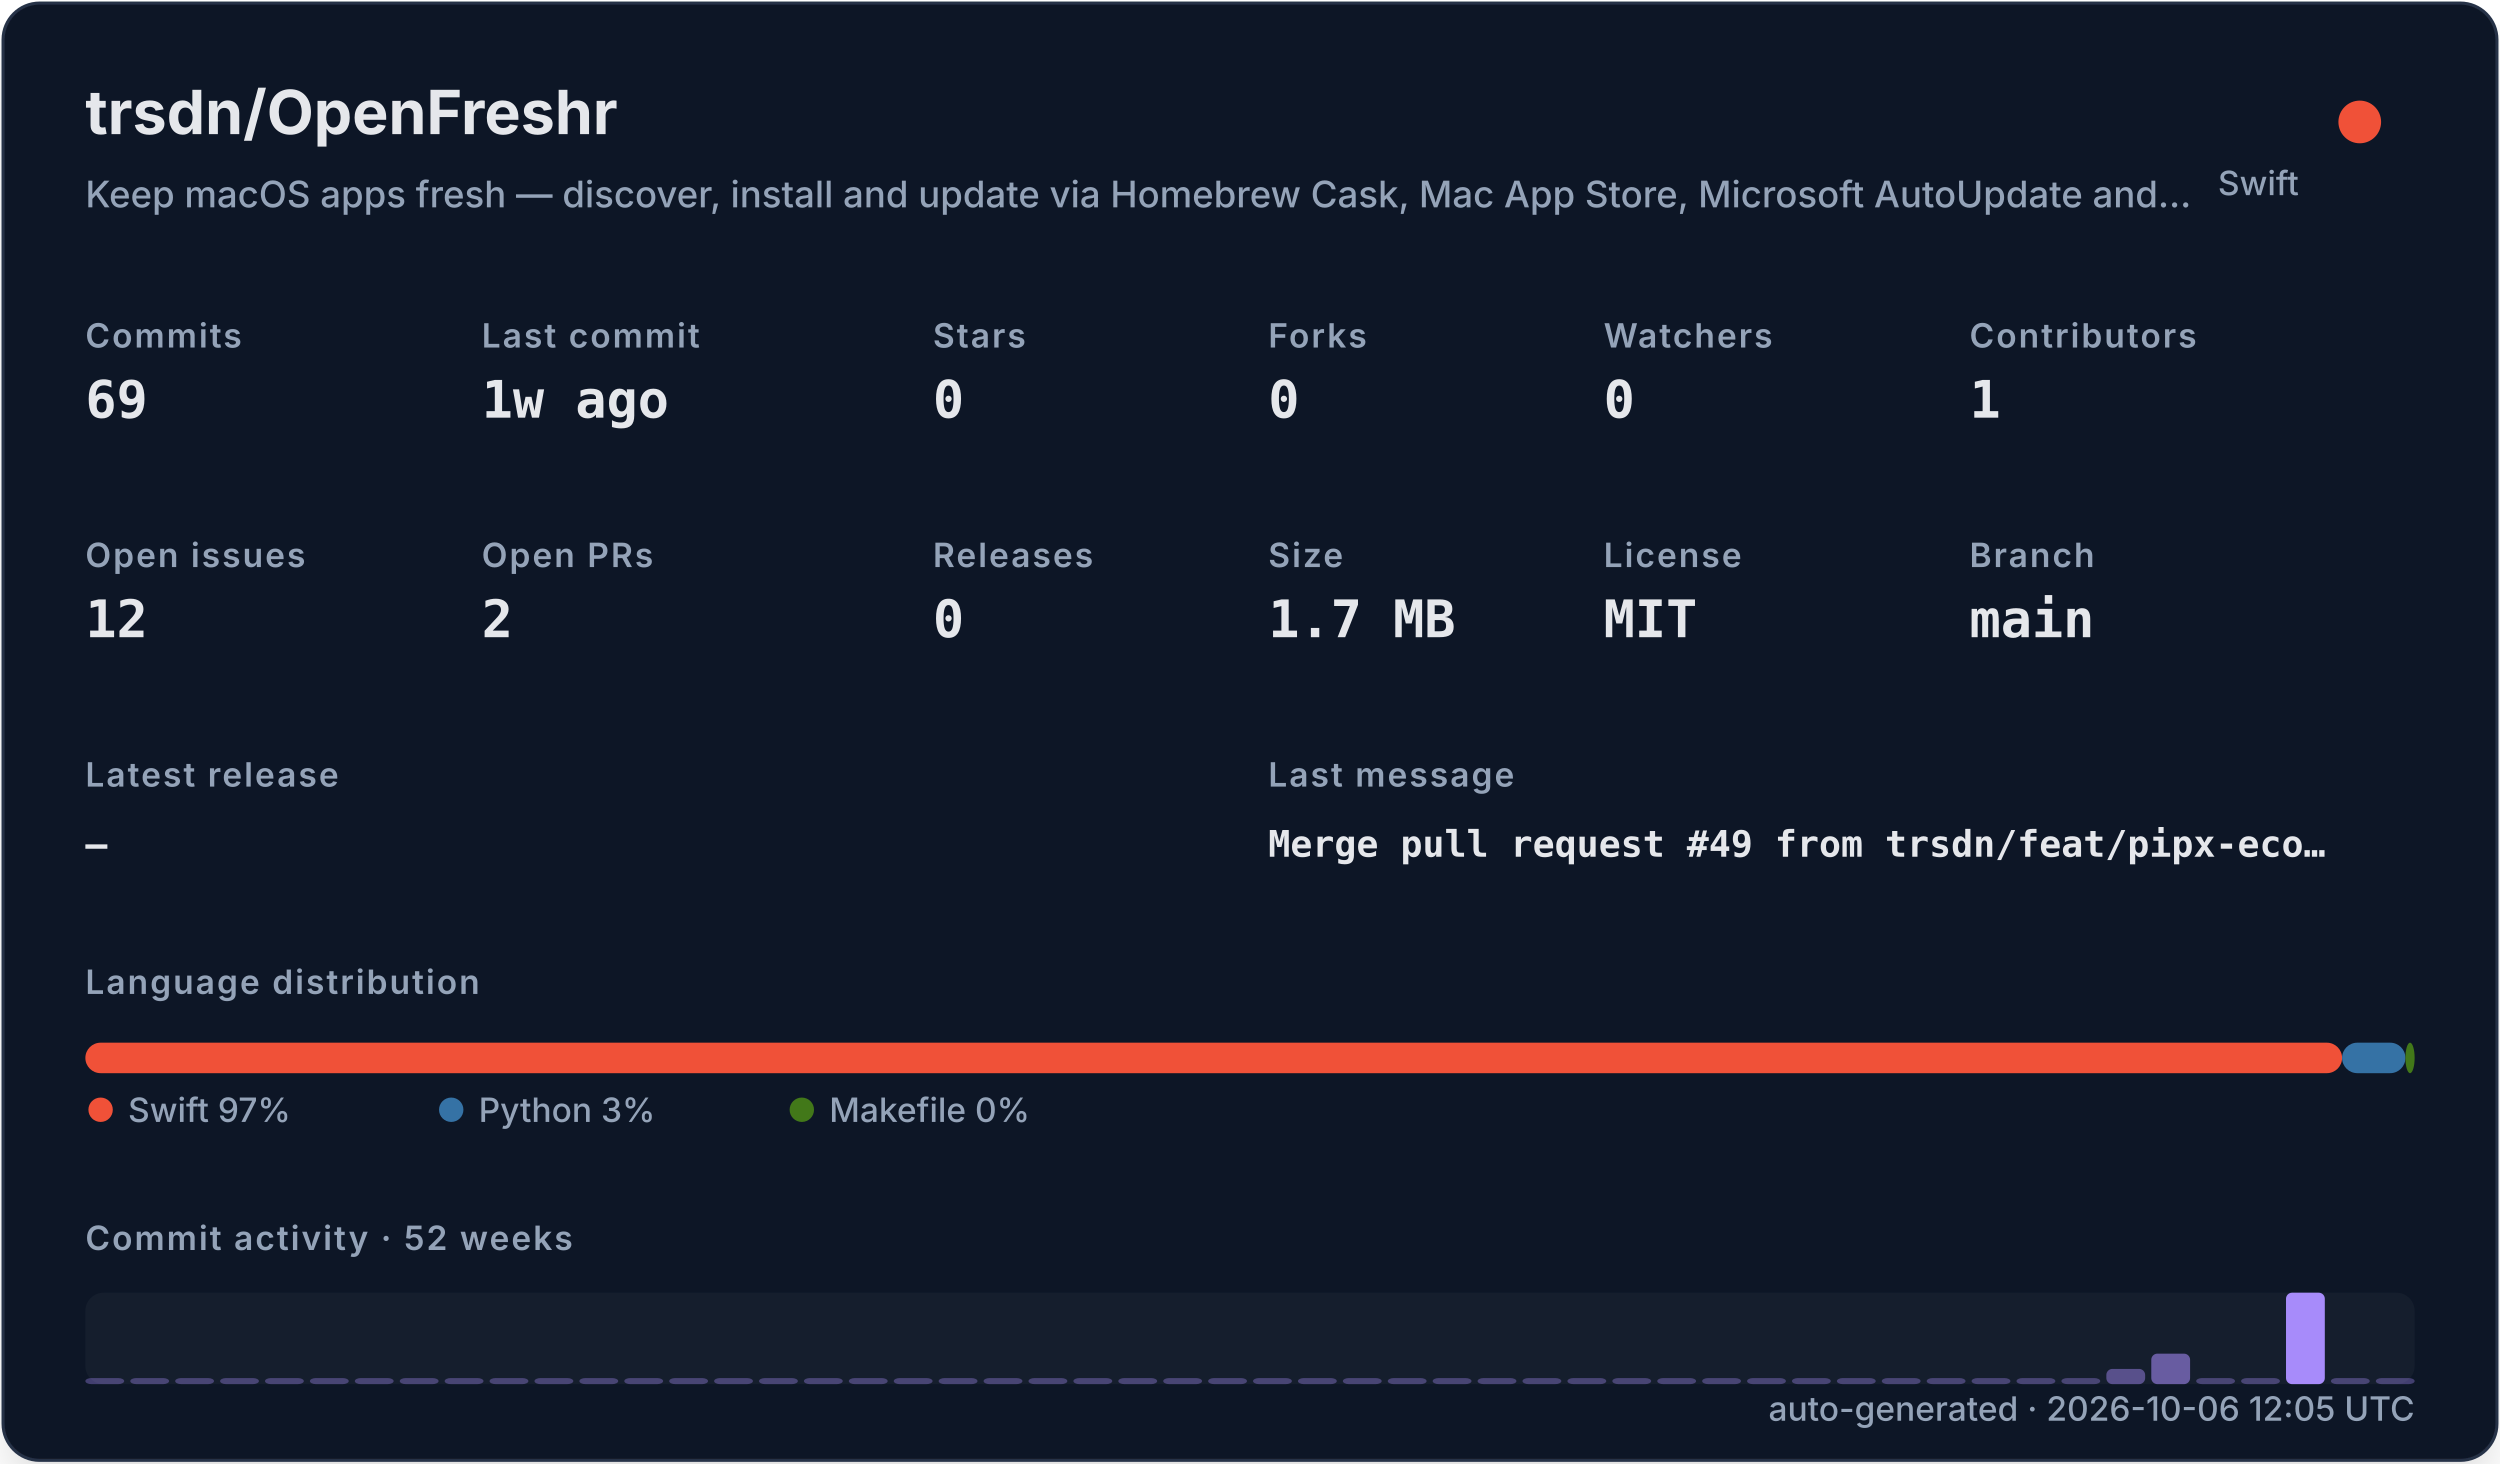
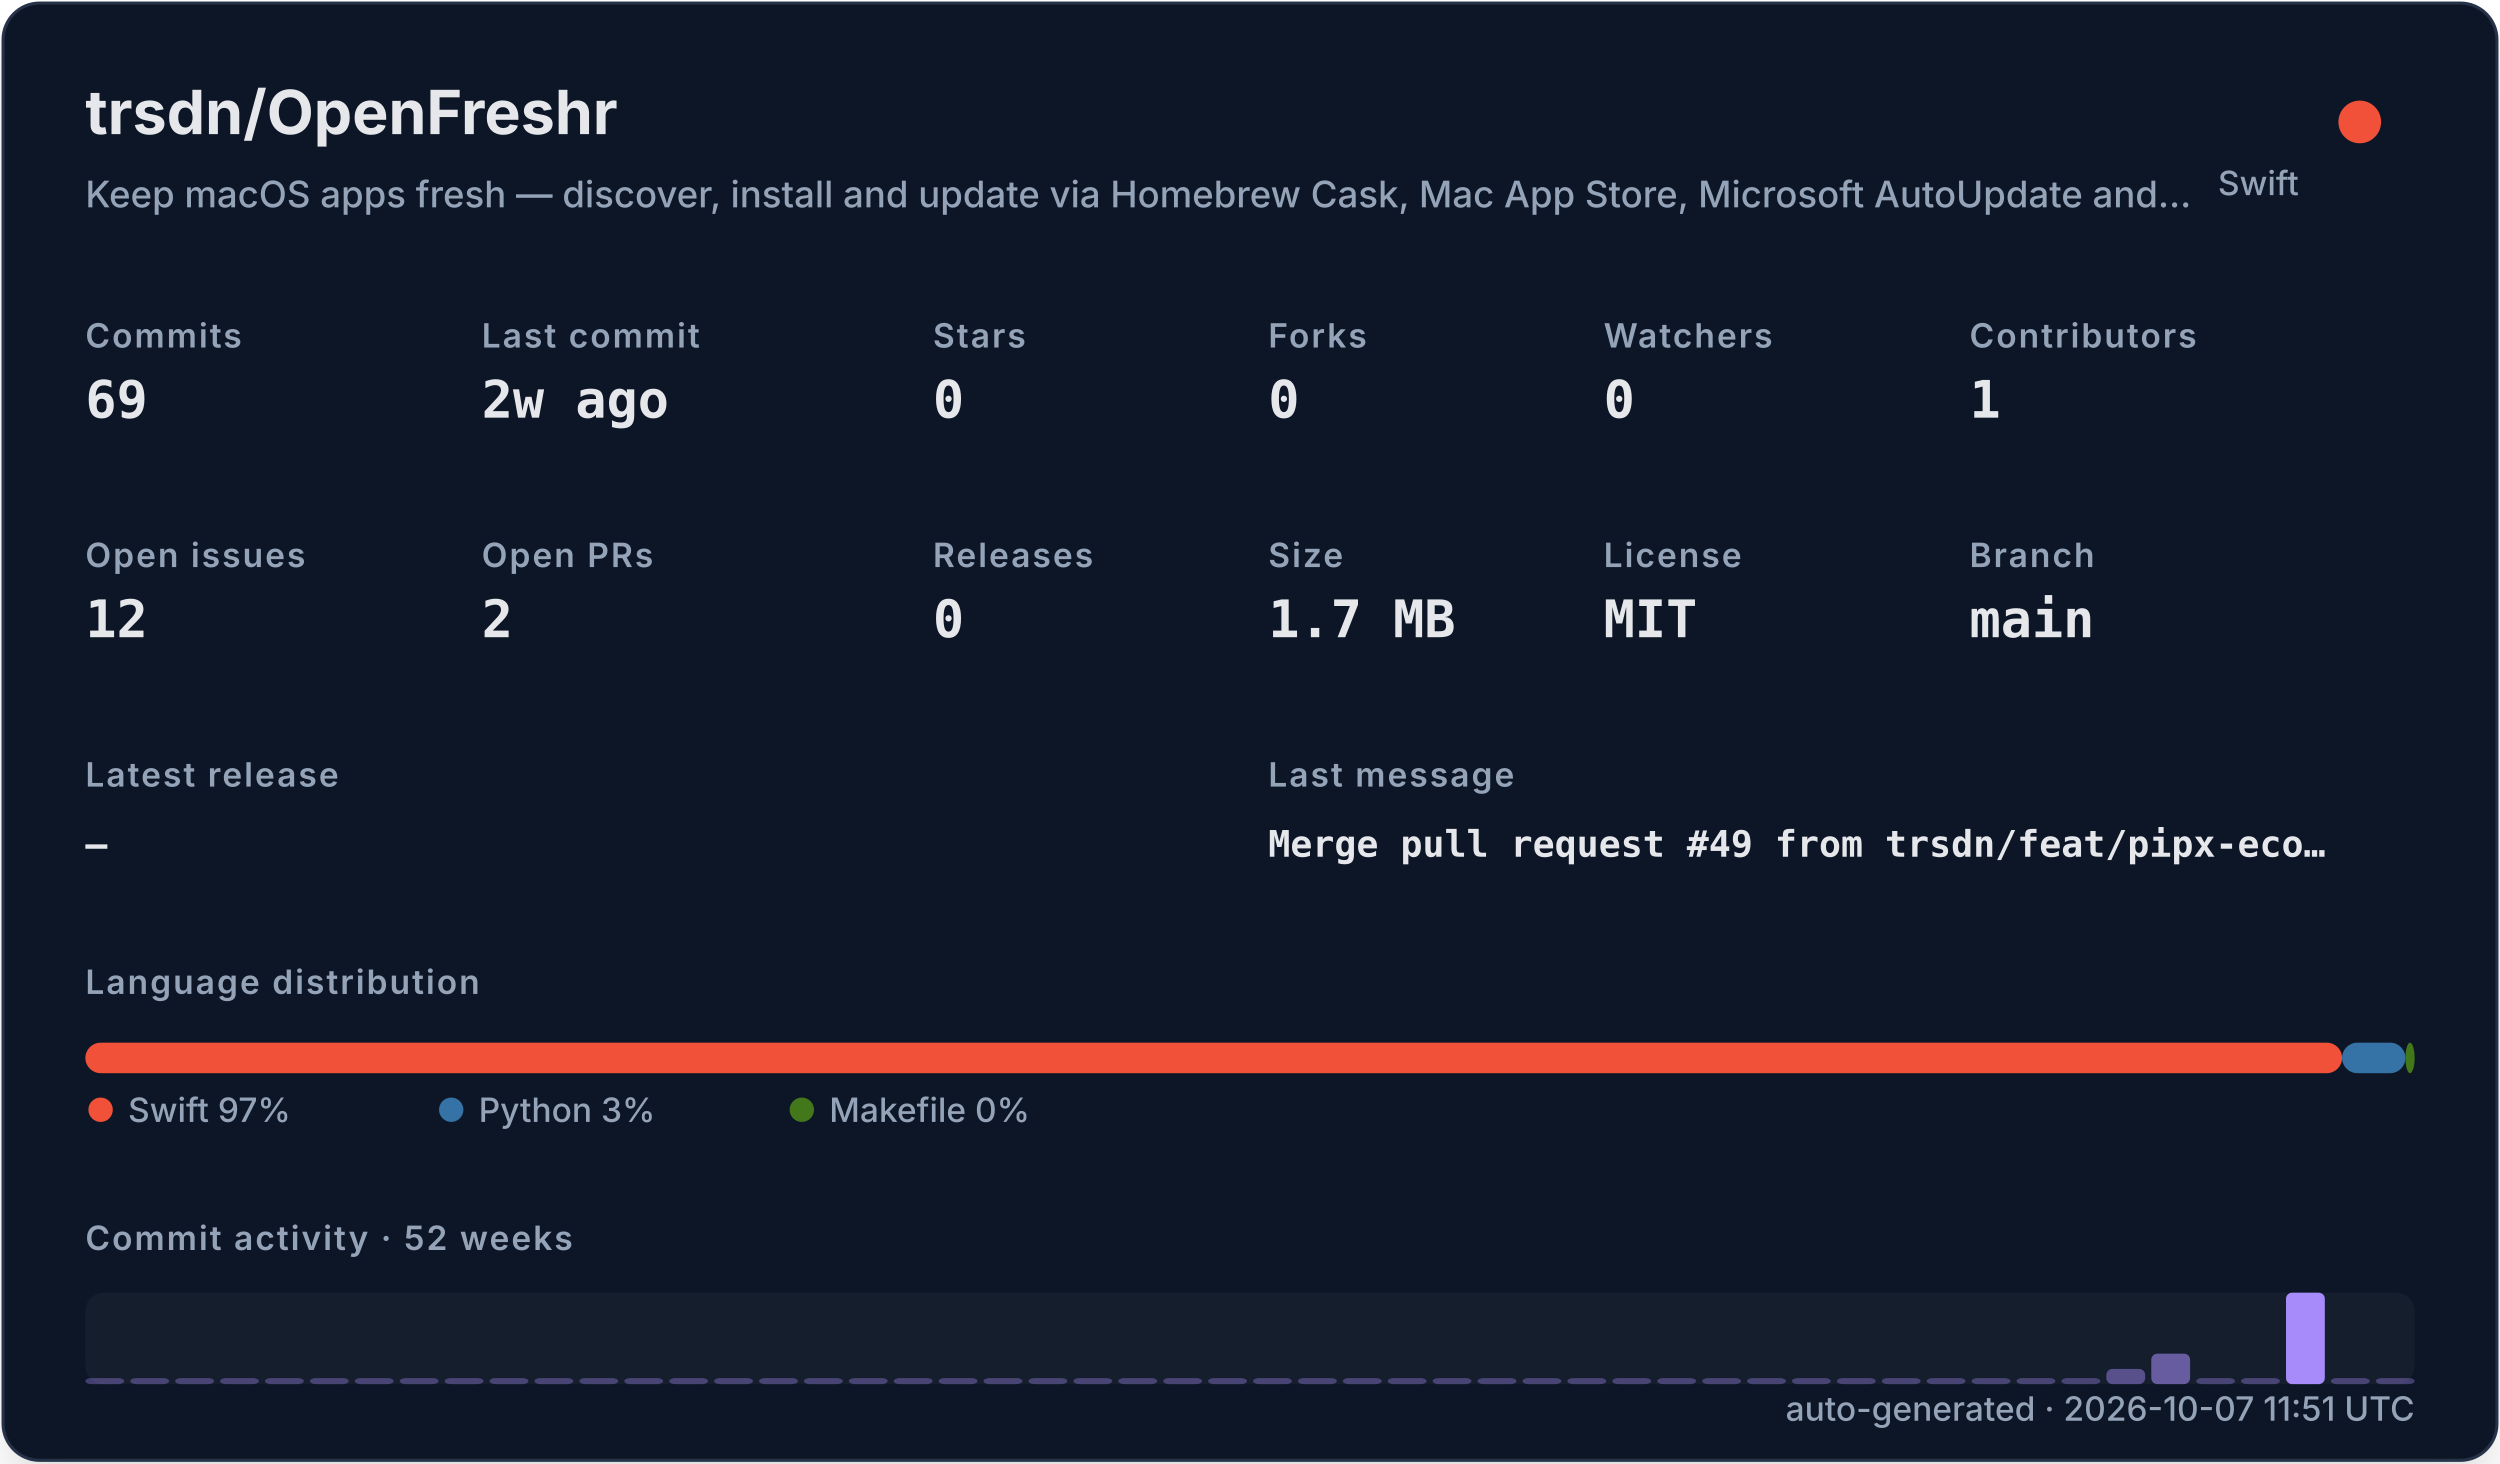
<svg xmlns="http://www.w3.org/2000/svg" width="820" height="480" viewBox="0 0 820 480" role="img">
  <defs>
    <filter id="shadow" x="-10%" y="-10%" width="120%" height="120%">
      <feDropShadow dx="0" dy="8" stdDeviation="10" flood-color="#000000" flood-opacity="0.16" />
    </filter>
    <style>
    .title { font: 700 20px -apple-system,BlinkMacSystemFont,"Segoe UI",sans-serif; fill: #e5e7eb; }
    .subtitle { font: 500 12px -apple-system,BlinkMacSystemFont,"Segoe UI",sans-serif; fill: #94a3b8; }
    .label { font: 600 11px -apple-system,BlinkMacSystemFont,"Segoe UI",sans-serif; fill: #94a3b8; text-transform: uppercase; letter-spacing: .06em; }
    .value { font: 700 17px ui-monospace,SFMono-Regular,Menlo,monospace; fill: #e5e7eb; }
    .small { font: 500 11px -apple-system,BlinkMacSystemFont,"Segoe UI",sans-serif; fill: #94a3b8; }
    .tiny { font: 500 10px -apple-system,BlinkMacSystemFont,"Segoe UI",sans-serif; fill: #94a3b8; }
    .mono { font: 650 12px ui-monospace,SFMono-Regular,Menlo,monospace; fill: #e5e7eb; }
  </style>
  </defs>
  <rect x="1" y="1" width="818" height="478" rx="12" fill="#111827" stroke="#263247" filter="url(#shadow)" />
  <text x="28" y="44" class="title">trsdn/OpenFreshr</text>
  <text x="28" y="68" class="subtitle">Keep macOS apps fresh — discover, install and update via Homebrew Cask, Mac App Store, Microsoft AutoUpdate and…</text>
  <circle cx="774" cy="40" r="7" fill="#F05138" />
  <text x="754" y="64" text-anchor="end" class="small">Swift</text>
  <text x="28" y="114" class="label">Commits</text>
  <text x="28" y="137" class="value">69</text>
  <text x="158" y="114" class="label">Last commit</text>
-   <text x="158" y="137" class="value">1w ago</text>
+   <text x="158" y="137" class="value">2w ago</text>
  <text x="306" y="114" class="label">Stars</text>
  <text x="306" y="137" class="value">0</text>
  <text x="416" y="114" class="label">Forks</text>
  <text x="416" y="137" class="value">0</text>
  <text x="526" y="114" class="label">Watchers</text>
  <text x="526" y="137" class="value">0</text>
  <text x="646" y="114" class="label">Contributors</text>
  <text x="646" y="137" class="value">1</text>
  <text x="28" y="186" class="label">Open issues</text>
  <text x="28" y="209" class="value">12</text>
  <text x="158" y="186" class="label">Open PRs</text>
  <text x="158" y="209" class="value">2</text>
  <text x="306" y="186" class="label">Releases</text>
  <text x="306" y="209" class="value">0</text>
  <text x="416" y="186" class="label">Size</text>
  <text x="416" y="209" class="value">1.7 MB</text>
  <text x="526" y="186" class="label">License</text>
  <text x="526" y="209" class="value">MIT</text>
  <text x="646" y="186" class="label">Branch</text>
  <text x="646" y="209" class="value">main</text>
  <text x="28" y="258" class="label">Latest release</text>
  <text x="28" y="281" class="mono">—</text>
  <text x="416" y="258" class="label">Last message</text>
  <text x="416" y="281" class="mono">Merge pull request #49 from trsdn/feat/pipx-eco…</text>
  <text x="28" y="326" class="label">Language distribution</text>
  <rect x="28.00" y="342" width="740.20" height="10" rx="5" fill="#F05138" />
  <rect x="768.20" y="342" width="20.78" height="10" rx="5" fill="#3572A5" />
  <rect x="788.98" y="342" width="3.02" height="10" rx="5" fill="#427819" />
  <circle cx="33" cy="364" r="4" fill="#F05138" />
  <text x="42" y="368" class="small">Swift 97%</text>
  <circle cx="148" cy="364" r="4" fill="#3572A5" />
  <text x="157" y="368" class="small">Python 3%</text>
  <circle cx="263" cy="364" r="4" fill="#427819" />
  <text x="272" y="368" class="small">Makefile 0%</text>
  <text x="28" y="410" class="label">Commit activity · 52 weeks</text>
  <rect x="28" y="424" width="764" height="30" rx="6" fill="#1f2937" opacity=".42" />
  <rect x="28.00" y="452.00" width="12.73" height="2.00" rx="2" fill="#a78bfa" opacity="0.35" />
  <rect x="42.73" y="452.00" width="12.73" height="2.00" rx="2" fill="#a78bfa" opacity="0.35" />
  <rect x="57.46" y="452.00" width="12.73" height="2.00" rx="2" fill="#a78bfa" opacity="0.35" />
  <rect x="72.19" y="452.00" width="12.73" height="2.00" rx="2" fill="#a78bfa" opacity="0.35" />
  <rect x="86.92" y="452.00" width="12.73" height="2.00" rx="2" fill="#a78bfa" opacity="0.35" />
  <rect x="101.65" y="452.00" width="12.73" height="2.00" rx="2" fill="#a78bfa" opacity="0.35" />
  <rect x="116.38" y="452.00" width="12.73" height="2.00" rx="2" fill="#a78bfa" opacity="0.35" />
  <rect x="131.12" y="452.00" width="12.73" height="2.00" rx="2" fill="#a78bfa" opacity="0.35" />
  <rect x="145.85" y="452.00" width="12.73" height="2.00" rx="2" fill="#a78bfa" opacity="0.35" />
  <rect x="160.58" y="452.00" width="12.73" height="2.00" rx="2" fill="#a78bfa" opacity="0.35" />
  <rect x="175.31" y="452.00" width="12.73" height="2.00" rx="2" fill="#a78bfa" opacity="0.35" />
  <rect x="190.04" y="452.00" width="12.73" height="2.00" rx="2" fill="#a78bfa" opacity="0.35" />
  <rect x="204.77" y="452.00" width="12.73" height="2.00" rx="2" fill="#a78bfa" opacity="0.35" />
  <rect x="219.50" y="452.00" width="12.73" height="2.00" rx="2" fill="#a78bfa" opacity="0.35" />
  <rect x="234.23" y="452.00" width="12.73" height="2.00" rx="2" fill="#a78bfa" opacity="0.35" />
  <rect x="248.96" y="452.00" width="12.73" height="2.00" rx="2" fill="#a78bfa" opacity="0.35" />
  <rect x="263.69" y="452.00" width="12.73" height="2.00" rx="2" fill="#a78bfa" opacity="0.35" />
  <rect x="278.42" y="452.00" width="12.73" height="2.00" rx="2" fill="#a78bfa" opacity="0.35" />
  <rect x="293.15" y="452.00" width="12.73" height="2.00" rx="2" fill="#a78bfa" opacity="0.35" />
  <rect x="307.88" y="452.00" width="12.73" height="2.00" rx="2" fill="#a78bfa" opacity="0.35" />
  <rect x="322.62" y="452.00" width="12.73" height="2.00" rx="2" fill="#a78bfa" opacity="0.35" />
  <rect x="337.35" y="452.00" width="12.73" height="2.00" rx="2" fill="#a78bfa" opacity="0.35" />
  <rect x="352.08" y="452.00" width="12.73" height="2.00" rx="2" fill="#a78bfa" opacity="0.35" />
  <rect x="366.81" y="452.00" width="12.73" height="2.00" rx="2" fill="#a78bfa" opacity="0.35" />
  <rect x="381.54" y="452.00" width="12.73" height="2.00" rx="2" fill="#a78bfa" opacity="0.35" />
  <rect x="396.27" y="452.00" width="12.73" height="2.00" rx="2" fill="#a78bfa" opacity="0.35" />
  <rect x="411.00" y="452.00" width="12.73" height="2.00" rx="2" fill="#a78bfa" opacity="0.35" />
  <rect x="425.73" y="452.00" width="12.73" height="2.00" rx="2" fill="#a78bfa" opacity="0.35" />
  <rect x="440.46" y="452.00" width="12.73" height="2.00" rx="2" fill="#a78bfa" opacity="0.35" />
  <rect x="455.19" y="452.00" width="12.73" height="2.00" rx="2" fill="#a78bfa" opacity="0.35" />
  <rect x="469.92" y="452.00" width="12.73" height="2.00" rx="2" fill="#a78bfa" opacity="0.35" />
  <rect x="484.65" y="452.00" width="12.73" height="2.00" rx="2" fill="#a78bfa" opacity="0.35" />
  <rect x="499.38" y="452.00" width="12.73" height="2.00" rx="2" fill="#a78bfa" opacity="0.35" />
  <rect x="514.12" y="452.00" width="12.73" height="2.00" rx="2" fill="#a78bfa" opacity="0.35" />
  <rect x="528.85" y="452.00" width="12.73" height="2.00" rx="2" fill="#a78bfa" opacity="0.35" />
  <rect x="543.58" y="452.00" width="12.73" height="2.00" rx="2" fill="#a78bfa" opacity="0.35" />
  <rect x="558.31" y="452.00" width="12.73" height="2.00" rx="2" fill="#a78bfa" opacity="0.35" />
  <rect x="573.04" y="452.00" width="12.73" height="2.00" rx="2" fill="#a78bfa" opacity="0.35" />
  <rect x="587.77" y="452.00" width="12.73" height="2.00" rx="2" fill="#a78bfa" opacity="0.35" />
  <rect x="602.50" y="452.00" width="12.73" height="2.00" rx="2" fill="#a78bfa" opacity="0.35" />
  <rect x="617.23" y="452.00" width="12.73" height="2.00" rx="2" fill="#a78bfa" opacity="0.35" />
  <rect x="631.96" y="452.00" width="12.73" height="2.00" rx="2" fill="#a78bfa" opacity="0.35" />
  <rect x="646.69" y="452.00" width="12.73" height="2.00" rx="2" fill="#a78bfa" opacity="0.35" />
  <rect x="661.42" y="452.00" width="12.73" height="2.00" rx="2" fill="#a78bfa" opacity="0.35" />
  <rect x="676.15" y="452.00" width="12.73" height="2.00" rx="2" fill="#a78bfa" opacity="0.35" />
  <rect x="690.88" y="449.00" width="12.73" height="5.00" rx="2" fill="#a78bfa" opacity="0.46" />
  <rect x="705.62" y="444.00" width="12.73" height="10.00" rx="2" fill="#a78bfa" opacity="0.57" />
  <rect x="720.35" y="452.00" width="12.73" height="2.00" rx="2" fill="#a78bfa" opacity="0.35" />
  <rect x="735.08" y="452.00" width="12.73" height="2.00" rx="2" fill="#a78bfa" opacity="0.35" />
  <rect x="749.81" y="424.00" width="12.73" height="30.00" rx="2" fill="#a78bfa" opacity="1.00" />
  <rect x="764.54" y="452.00" width="12.73" height="2.00" rx="2" fill="#a78bfa" opacity="0.35" />
  <rect x="779.27" y="452.00" width="12.73" height="2.00" rx="2" fill="#a78bfa" opacity="0.35" />
-   <text x="792" y="466" text-anchor="end" class="small">auto-generated · 2026-10-06 12:05 UTC</text>
+   <text x="792" y="466" text-anchor="end" class="small">auto-generated · 2026-10-07 11:51 UTC</text>
</svg>
